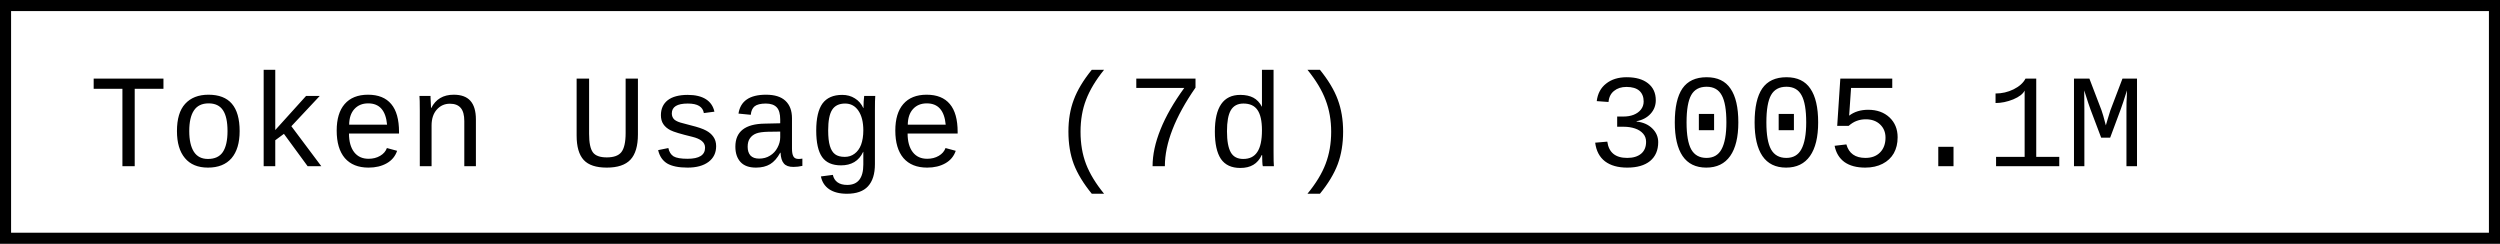
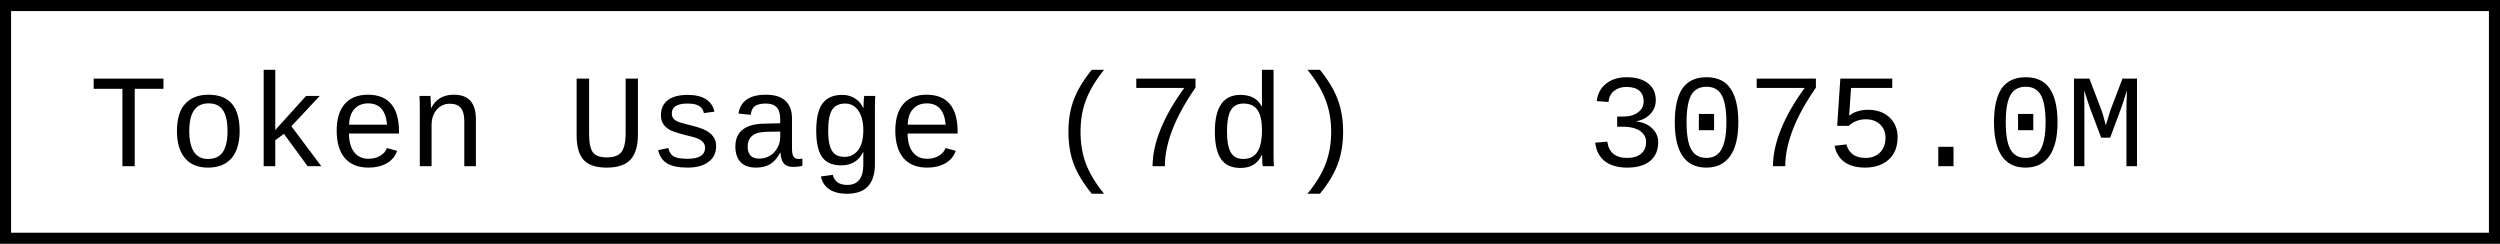
- <svg xmlns="http://www.w3.org/2000/svg" width="225.6" height="22" role="img" aria-label="Token Usage (7d): 3005.1M">
+ <svg xmlns="http://www.w3.org/2000/svg" width="225.6" height="22" role="img" aria-label="Token Usage (7d): 3075.0M">
  <rect x="0.5" y="0.5" width="224.6" height="21" fill="#fff" stroke="#000" stroke-width="1" />
  <g font-family="'Consolas','Monaco','Courier New',monospace" font-size="12" fill="#000">
    <text x="8" y="15">Token Usage (7d)</text>
-     <text x="143.2" y="15">3005.1M</text>
+     <text x="143.2" y="15">3075.0M</text>
  </g>
</svg>
